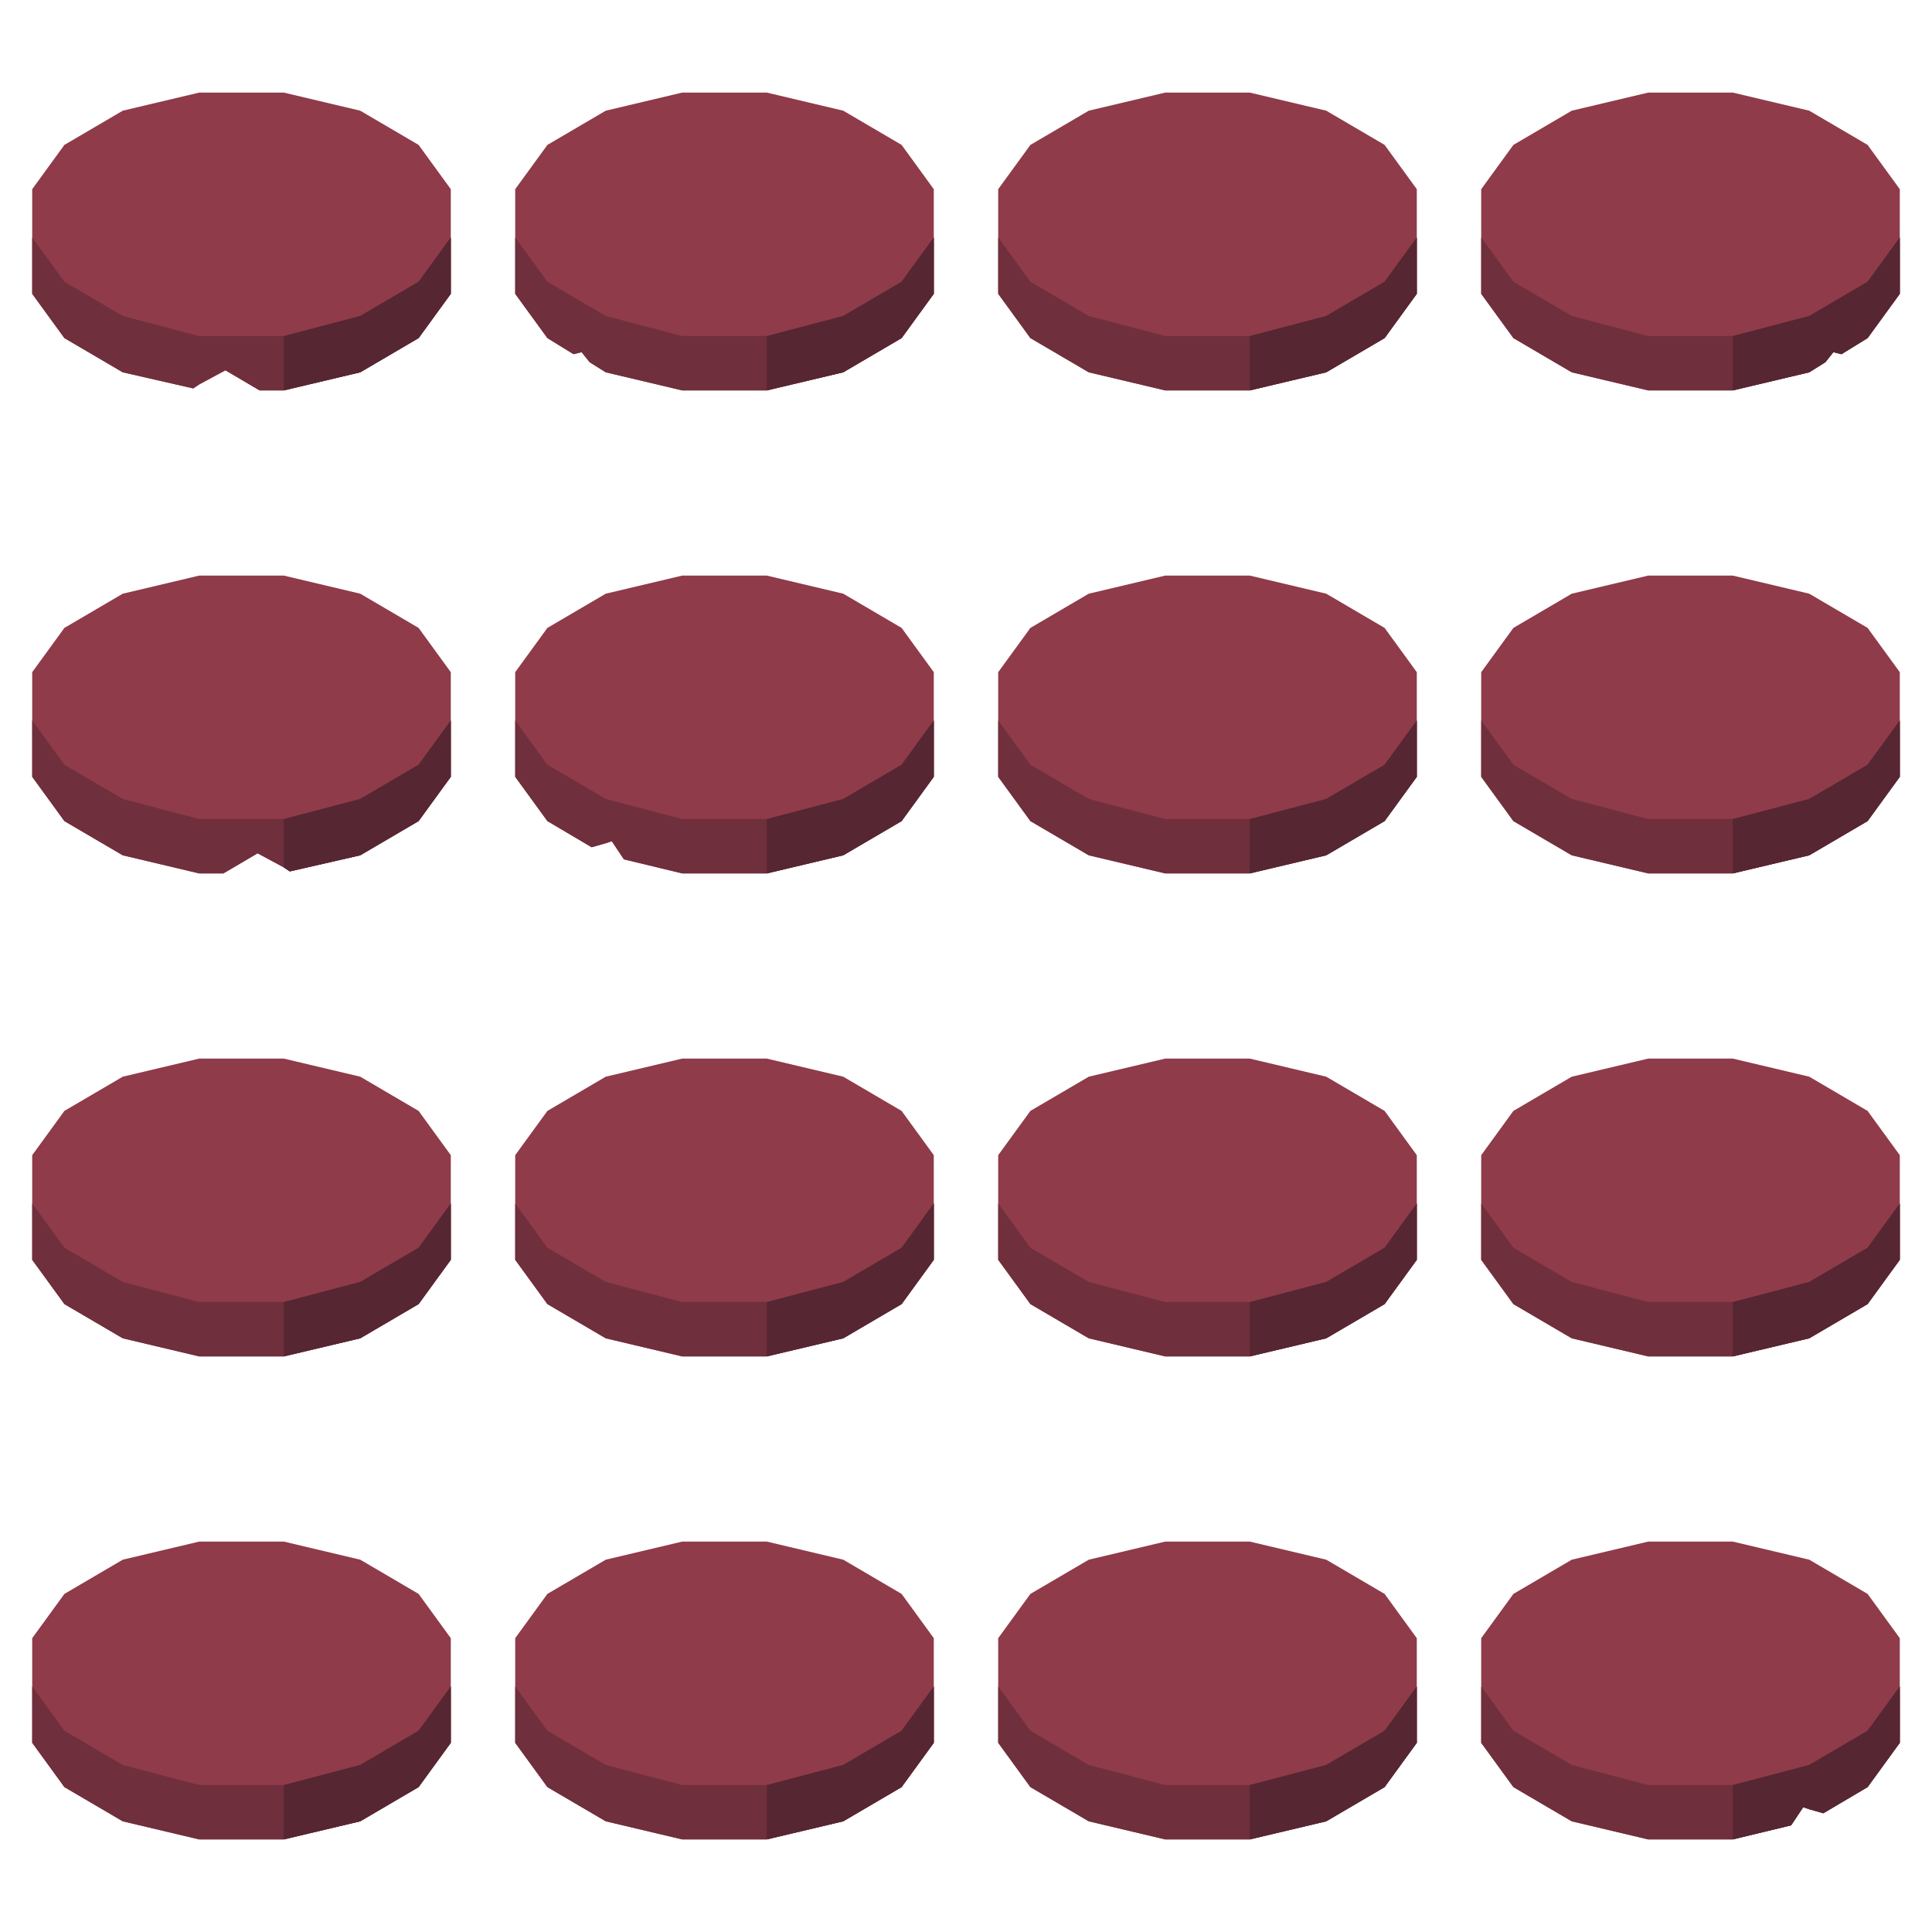
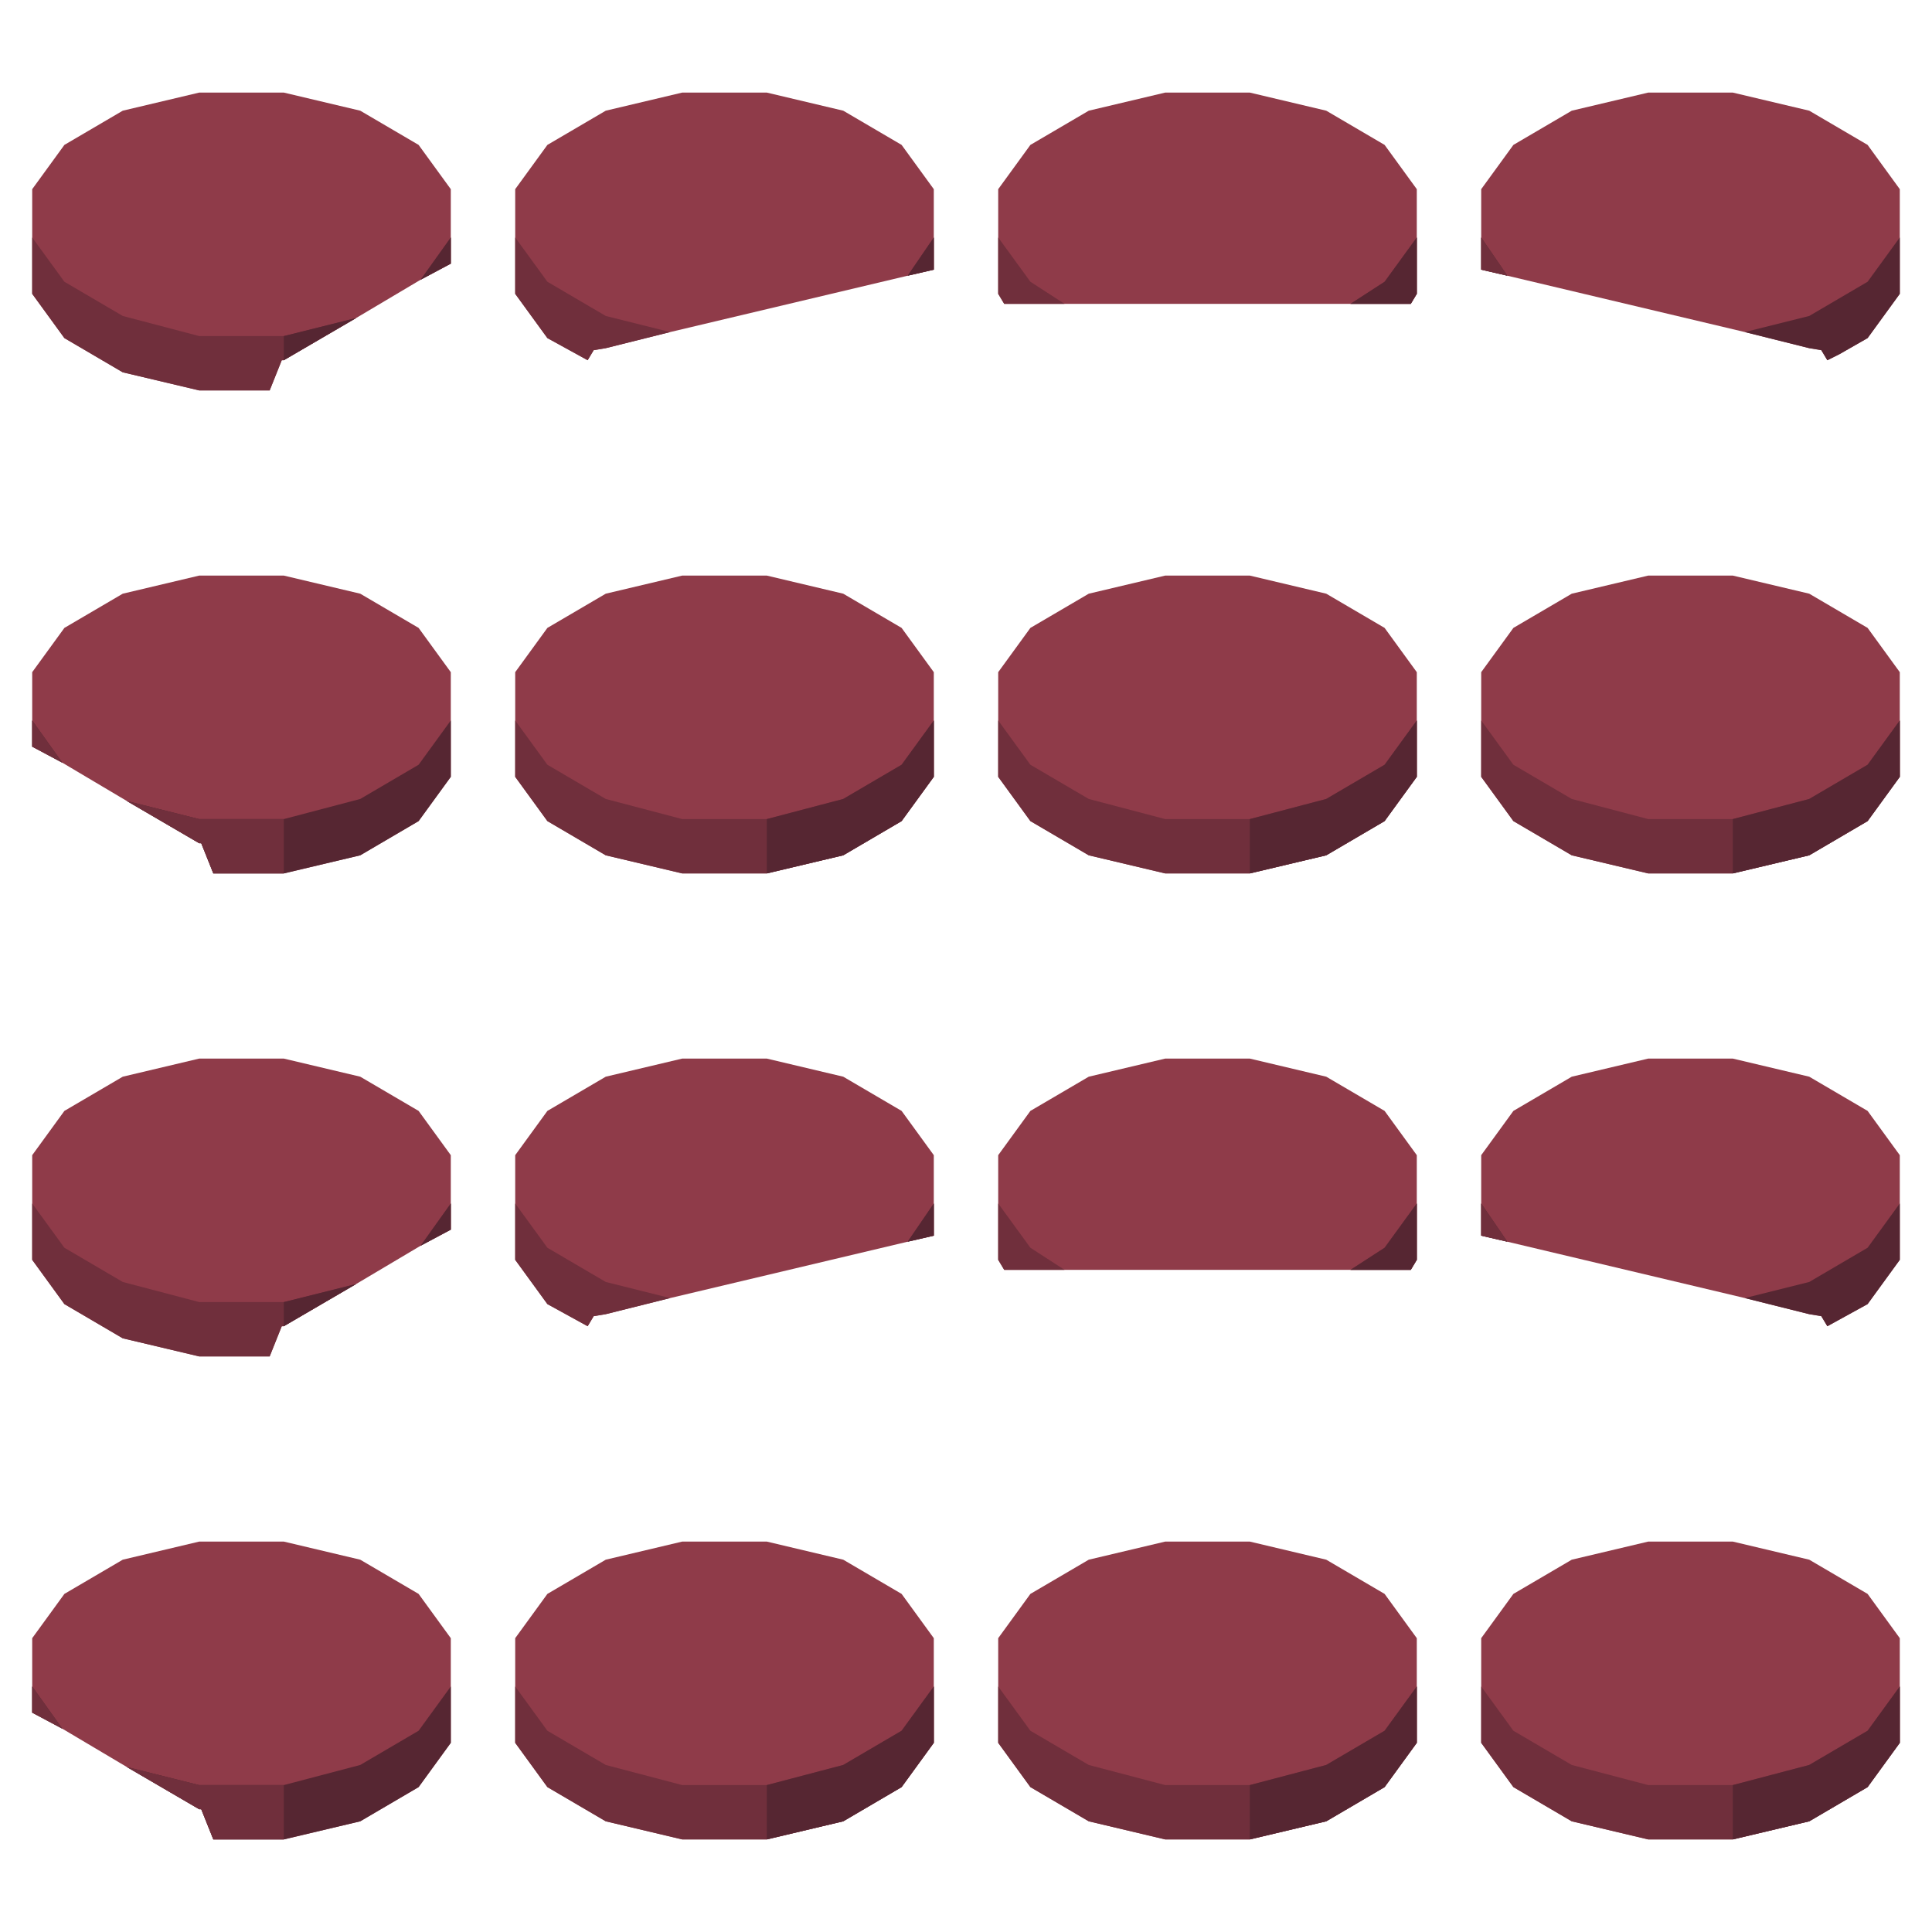
<svg xmlns="http://www.w3.org/2000/svg" width="96" height="96" viewBox="0 0 96 96">
  <svg id="enemy-needle-retaliatorCargoHauler-turret-intact-0" x="0" y="0" width="24" height="24" viewBox="0 0 24 24">
-     <path fill="#8f3b49" d="M3.2,16.8L1.6,14.6L1.6,9.4L3.2,7.2L6.1,5.5L9.9,4.6L14.1,4.6L17.9,5.5L20.8,7.2L22.4,9.4L22.4,14.6L20.8,16.8L17.9,18.5L14.1,19.4L12.9,19.4L11.2,18.4L9.9,19.1L9.6,19.3L6.1,18.5Z" />
-     <path fill="#702f3c" d="M3.2,16.8L1.6,14.6L1.6,11.8L3.2,14L6.1,15.7L9.9,16.7L14.1,16.7L17.9,15.7L20.8,14L22.4,11.8L22.4,14.6L20.8,16.8L17.9,18.5L14.1,19.4L12.9,19.4L11.2,18.4L9.9,19.1L9.6,19.3L6.1,18.5Z" />
-     <path fill="#562632" d="M22.4,14.6L20.8,16.8L17.9,18.5L14.1,19.4L14.1,16.7L17.9,15.7L20.8,14L22.4,11.8Z" />
+     <path fill="#8f3b49" d="M3.2,16.8L1.6,14.6L1.6,9.4L3.2,7.2L6.1,5.5L9.9,4.6L14.1,4.6L17.9,5.5L20.8,7.2L22.4,9.4L22.4,13.1L20.9,13.9L17.7,15.8L14.1,17.9L14,17.9L13.4,19.4L9.9,19.4L6.1,18.5Z" />
+     <path fill="#702f3c" d="M3.2,16.8L1.6,14.6L1.6,11.8L3.2,14L6.1,15.7L9.9,16.7L14.1,16.7L17.7,15.8L14.1,17.9L14,17.9L13.4,19.4L9.9,19.4L6.1,18.5ZM20.9,13.9L22.4,11.8L22.4,13.1Z" />
+     <path fill="#562632" d="M20.9,13.9L22.4,11.8L22.4,13.1ZM14.1,17.9L14.1,16.7L17.7,15.8Z" />
  </svg>
  <svg id="enemy-needle-retaliatorCargoHauler-turret-intact-1" x="24" y="0" width="24" height="24" viewBox="0 0 24 24">
-     <path fill="#8f3b49" d="M22.4,14.6L20.8,16.8L17.9,18.5L14.1,19.4L9.9,19.4L6.1,18.5L5.3,18L4.9,17.5L4.5,17.6L3.2,16.8L1.6,14.6L1.6,9.4L3.2,7.2L6.1,5.5L9.9,4.6L14.1,4.6L17.9,5.5L20.8,7.2L22.4,9.4Z" />
-     <path fill="#702f3c" d="M22.4,14.6L20.8,16.8L17.9,18.5L14.1,19.4L9.9,19.4L6.1,18.5L5.3,18L4.9,17.5L4.5,17.6L3.2,16.8L1.6,14.6L1.6,11.8L3.2,14L6.1,15.7L9.9,16.7L14.1,16.7L17.9,15.7L20.8,14L22.4,11.8Z" />
-     <path fill="#562632" d="M22.4,14.6L20.8,16.8L17.9,18.5L14.1,19.4L14.1,16.7L17.9,15.7L20.8,14L22.4,11.8Z" />
+     <path fill="#8f3b49" d="M22.4,13.4L21.1,13.7L9.3,16.5L6.1,17.3L5.5,17.4L5.2,17.9L3.2,16.8L1.6,14.6L1.6,9.4L3.2,7.2L6.1,5.5L9.9,4.6L14.1,4.6L17.9,5.5L20.8,7.2L22.4,9.4Z" />
+     <path fill="#702f3c" d="M21.1,13.7L22.4,11.8L22.4,13.4ZM6.1,15.7L9.3,16.5L6.1,17.3L5.5,17.4L5.2,17.9L3.2,16.8L1.6,14.6L1.6,11.8L3.2,14Z" />
+     <path fill="#562632" d="M21.1,13.7L22.4,11.8L22.4,13.4Z" />
  </svg>
  <svg id="enemy-needle-retaliatorCargoHauler-turret-intact-2" x="48" y="0" width="24" height="24" viewBox="0 0 24 24">
+     <path fill="#8f3b49" d="M22.4,14.6L22.1,15.1L1.9,15.1L1.6,14.6L1.6,9.4L3.2,7.2L6.1,5.5L9.9,4.6L14.1,4.6L17.9,5.5L20.8,7.2L22.4,9.4Z" />
+     <path fill="#702f3c" d="M22.4,14.6L22.1,15.1L19.1,15.1L20.8,14L22.4,11.8ZM3.2,14L4.9,15.1L1.9,15.1L1.6,14.6L1.6,11.8Z" />
+     <path fill="#562632" d="M22.4,14.6L22.1,15.1L19.1,15.1L20.8,14L22.4,11.8Z" />
+   </svg>
+   <svg id="enemy-needle-retaliatorCargoHauler-turret-intact-3" x="72" y="0" width="24" height="24" viewBox="0 0 24 24">
+     <path fill="#8f3b49" d="M22.4,14.6L20.8,16.8L19.4,17.6L18.8,17.9L18.5,17.4L17.9,17.3L14.7,16.5L2.9,13.7L1.6,13.4L1.6,9.4L3.2,7.2L6.1,5.5L9.9,4.6L14.1,4.6L17.9,5.5L20.8,7.2L22.4,9.4Z" />
+     <path fill="#562632" d="M22.4,14.6L20.8,16.8L19.4,17.6L18.8,17.9L18.5,17.4L17.9,17.3L14.7,16.5L17.9,15.7L20.8,14L22.4,11.8ZM1.6,13.4L1.6,11.8L2.9,13.7Z" />
+     <path fill="#702f3c" d="M1.6,13.4L1.6,11.8L2.9,13.7Z" />
+   </svg>
+   <svg id="enemy-needle-retaliatorCargoHauler-turret-intact-4" x="0" y="24" width="24" height="24" viewBox="0 0 24 24">
+     <path fill="#8f3b49" d="M22.4,14.6L20.8,16.8L17.9,18.5L14.1,19.4L10.6,19.4L10,17.9L9.9,17.9L6.3,15.8L3.1,13.9L1.6,13.1L1.6,9.4L3.2,7.2L6.1,5.5L9.9,4.6L14.1,4.6L17.9,5.5L20.8,7.2L22.4,9.4Z" />
+     <path fill="#562632" d="M22.4,14.6L20.8,16.8L17.9,18.5L14.1,19.4L10.6,19.4L10,17.9L9.9,17.9L6.3,15.8L9.9,16.7L14.1,16.7L17.9,15.7L20.8,14L22.4,11.8ZM1.6,13.1L1.6,11.8L3.1,13.9Z" />
+     <path fill="#702f3c" d="M14.1,19.4L10.6,19.4L10,17.9L9.9,17.9L6.3,15.8L9.9,16.7L14.1,16.7ZM1.6,13.1L1.6,11.8L3.1,13.9Z" />
+   </svg>
+   <svg id="enemy-needle-retaliatorCargoHauler-turret-intact-5" x="24" y="24" width="24" height="24" viewBox="0 0 24 24">
    <path fill="#8f3b49" d="M22.4,14.6L20.8,16.8L17.9,18.5L14.1,19.4L9.9,19.4L6.1,18.5L3.2,16.8L1.6,14.6L1.6,9.4L3.2,7.2L6.1,5.5L9.9,4.6L14.1,4.6L17.9,5.5L20.8,7.2L22.4,9.4Z" />
    <path fill="#702f3c" d="M22.4,14.6L20.8,16.8L17.9,18.5L14.1,19.4L9.9,19.4L6.1,18.5L3.2,16.8L1.6,14.6L1.6,11.8L3.2,14L6.1,15.7L9.9,16.7L14.1,16.7L17.9,15.7L20.8,14L22.4,11.8Z" />
-     <path fill="#562632" d="M22.4,14.6L20.8,16.8L17.9,18.5L14.1,19.4L14.1,16.7L17.9,15.7L20.8,14L22.4,11.8Z" />
-   </svg>
-   <svg id="enemy-needle-retaliatorCargoHauler-turret-intact-3" x="72" y="0" width="24" height="24" viewBox="0 0 24 24">
-     <path fill="#8f3b49" d="M22.4,14.6L20.8,16.8L19.5,17.6L19.1,17.5L18.7,18L17.9,18.5L14.1,19.4L9.9,19.4L6.1,18.5L3.2,16.8L1.6,14.6L1.6,9.4L3.2,7.2L6.1,5.5L9.9,4.6L14.1,4.6L17.9,5.5L20.8,7.2L22.4,9.4Z" />
-     <path fill="#702f3c" d="M22.4,14.6L20.8,16.8L19.5,17.6L19.1,17.5L18.7,18L17.9,18.5L14.1,19.4L9.9,19.4L6.1,18.5L3.2,16.8L1.6,14.6L1.6,11.8L3.2,14L6.1,15.7L9.9,16.7L14.1,16.7L17.9,15.7L20.8,14L22.4,11.8Z" />
-     <path fill="#562632" d="M22.4,14.6L20.8,16.8L19.5,17.6L19.1,17.5L18.7,18L17.9,18.5L14.1,19.4L14.1,16.7L17.9,15.7L20.8,14L22.4,11.8Z" />
-   </svg>
-   <svg id="enemy-needle-retaliatorCargoHauler-turret-intact-4" x="0" y="24" width="24" height="24" viewBox="0 0 24 24">
-     <path fill="#8f3b49" d="M22.4,14.6L20.8,16.8L17.9,18.5L14.4,19.3L14.1,19.1L12.8,18.4L11.1,19.4L9.9,19.4L6.1,18.5L3.2,16.8L1.6,14.6L1.6,9.4L3.2,7.2L6.1,5.5L9.9,4.6L14.1,4.6L17.9,5.5L20.8,7.2L22.4,9.4Z" />
-     <path fill="#702f3c" d="M22.4,14.6L20.8,16.8L17.9,18.5L14.4,19.3L14.1,19.1L12.8,18.4L11.1,19.4L9.9,19.4L6.1,18.5L3.2,16.8L1.6,14.6L1.6,11.8L3.2,14L6.1,15.7L9.9,16.7L14.1,16.7L17.9,15.7L20.8,14L22.4,11.8Z" />
-     <path fill="#562632" d="M22.4,14.6L20.8,16.8L17.9,18.5L14.4,19.3L14.1,19.1L14.1,16.7L17.9,15.7L20.8,14L22.4,11.8Z" />
-   </svg>
-   <svg id="enemy-needle-retaliatorCargoHauler-turret-intact-5" x="24" y="24" width="24" height="24" viewBox="0 0 24 24">
-     <path fill="#8f3b49" d="M22.4,14.6L20.8,16.8L17.9,18.5L14.1,19.4L9.9,19.4L7,18.7L6.4,17.8L6.1,17.9L5.4,18.1L3.2,16.8L1.6,14.6L1.6,9.4L3.2,7.2L6.1,5.5L9.9,4.6L14.1,4.6L17.9,5.5L20.8,7.2L22.4,9.4Z" />
-     <path fill="#702f3c" d="M22.4,14.6L20.8,16.8L17.9,18.5L14.1,19.4L9.9,19.4L7,18.7L6.4,17.8L6.1,17.9L5.4,18.1L3.2,16.8L1.6,14.6L1.6,11.8L3.2,14L6.1,15.7L9.9,16.7L14.1,16.7L17.9,15.7L20.8,14L22.4,11.8Z" />
    <path fill="#562632" d="M22.4,14.6L20.8,16.8L17.9,18.5L14.1,19.4L14.1,16.7L17.9,15.7L20.8,14L22.4,11.8Z" />
  </svg>
  <svg id="enemy-needle-retaliatorCargoHauler-turret-intact-6" x="48" y="24" width="24" height="24" viewBox="0 0 24 24">
    <path fill="#8f3b49" d="M22.4,14.6L20.8,16.8L17.9,18.5L14.1,19.4L9.9,19.4L6.1,18.5L3.2,16.8L1.6,14.6L1.6,9.4L3.2,7.2L6.1,5.5L9.9,4.6L14.1,4.6L17.9,5.5L20.8,7.2L22.4,9.4Z" />
    <path fill="#702f3c" d="M22.4,14.6L20.8,16.8L17.9,18.5L14.1,19.4L9.9,19.4L6.1,18.5L3.2,16.8L1.6,14.6L1.6,11.8L3.2,14L6.1,15.7L9.9,16.7L14.1,16.7L17.9,15.7L20.8,14L22.4,11.8Z" />
    <path fill="#562632" d="M22.4,14.6L20.8,16.8L17.9,18.5L14.1,19.4L14.1,16.7L17.9,15.7L20.8,14L22.4,11.8Z" />
  </svg>
  <svg id="enemy-needle-retaliatorCargoHauler-turret-intact-7" x="72" y="24" width="24" height="24" viewBox="0 0 24 24">
    <path fill="#8f3b49" d="M22.4,14.6L20.8,16.8L17.9,18.5L14.1,19.4L9.9,19.4L6.1,18.5L3.2,16.8L1.6,14.6L1.6,9.4L3.2,7.2L6.1,5.5L9.9,4.6L14.1,4.6L17.9,5.5L20.8,7.2L22.4,9.4Z" />
    <path fill="#702f3c" d="M22.4,14.6L20.8,16.8L17.9,18.5L14.1,19.4L9.9,19.4L6.1,18.5L3.2,16.8L1.6,14.6L1.6,11.8L3.2,14L6.1,15.7L9.9,16.7L14.1,16.7L17.9,15.7L20.8,14L22.4,11.8Z" />
    <path fill="#562632" d="M22.4,14.6L20.8,16.8L17.9,18.5L14.1,19.4L14.1,16.7L17.9,15.7L20.8,14L22.4,11.8Z" />
  </svg>
  <svg id="enemy-needle-retaliatorCargoHauler-turret-intact-8" x="0" y="48" width="24" height="24" viewBox="0 0 24 24">
-     <path fill="#8f3b49" d="M22.4,14.6L20.8,16.8L17.9,18.5L14.1,19.4L9.9,19.4L6.1,18.5L3.2,16.8L1.6,14.6L1.6,9.4L3.2,7.2L6.1,5.5L9.9,4.6L14.1,4.6L17.9,5.5L20.8,7.2L22.4,9.4Z" />
-     <path fill="#702f3c" d="M22.4,14.6L20.8,16.8L17.9,18.5L14.1,19.4L9.9,19.4L6.1,18.5L3.2,16.8L1.6,14.6L1.6,11.8L3.2,14L6.1,15.7L9.9,16.7L14.1,16.7L17.9,15.7L20.8,14L22.4,11.8Z" />
-     <path fill="#562632" d="M22.4,14.6L20.8,16.8L17.9,18.5L14.1,19.4L14.1,16.7L17.9,15.7L20.8,14L22.4,11.8Z" />
+     <path fill="#8f3b49" d="M22.4,13.1L20.9,13.9L17.7,15.8L14.1,17.9L14,17.9L13.4,19.4L9.9,19.4L6.1,18.5L3.2,16.8L1.6,14.6L1.6,9.4L3.2,7.2L6.1,5.5L9.9,4.6L14.1,4.6L17.9,5.5L20.8,7.2L22.4,9.4Z" />
+     <path fill="#702f3c" d="M20.9,13.9L22.4,11.8L22.4,13.1ZM14.1,16.7L17.7,15.8L14.1,17.9L14,17.9L13.4,19.4L9.9,19.4L6.1,18.5L3.2,16.8L1.6,14.6L1.6,11.8L3.2,14L6.1,15.7L9.9,16.7Z" />
+     <path fill="#562632" d="M20.9,13.9L22.4,11.8L22.4,13.1ZM14.1,17.9L14.1,16.7L17.7,15.8Z" />
  </svg>
  <svg id="enemy-needle-retaliatorCargoHauler-turret-intact-9" x="24" y="48" width="24" height="24" viewBox="0 0 24 24">
-     <path fill="#8f3b49" d="M22.4,14.6L20.8,16.8L17.9,18.5L14.1,19.4L9.9,19.4L6.1,18.5L3.2,16.8L1.6,14.6L1.6,9.4L3.2,7.2L6.1,5.5L9.9,4.6L14.1,4.6L17.9,5.5L20.8,7.2L22.4,9.4Z" />
-     <path fill="#702f3c" d="M22.4,14.6L20.8,16.8L17.9,18.5L14.1,19.4L9.9,19.4L6.1,18.5L3.2,16.8L1.6,14.6L1.6,11.8L3.2,14L6.1,15.7L9.9,16.7L14.1,16.7L17.9,15.7L20.8,14L22.4,11.8Z" />
-     <path fill="#562632" d="M22.4,14.6L20.8,16.8L17.9,18.5L14.1,19.4L14.1,16.7L17.9,15.7L20.8,14L22.4,11.8Z" />
+     <path fill="#8f3b49" d="M22.4,13.4L21.1,13.7L9.3,16.5L6.1,17.3L5.5,17.4L5.2,17.9L3.2,16.8L1.6,14.6L1.6,9.4L3.2,7.2L6.1,5.5L9.9,4.6L14.1,4.6L17.9,5.5L20.8,7.2L22.4,9.4Z" />
+     <path fill="#702f3c" d="M21.1,13.7L22.4,11.8L22.4,13.4ZM6.1,15.7L9.3,16.5L6.1,17.3L5.5,17.4L5.2,17.9L3.2,16.8L1.6,14.6L1.6,11.8L3.2,14Z" />
+     <path fill="#562632" d="M21.1,13.7L22.4,11.8L22.4,13.4Z" />
  </svg>
  <svg id="enemy-needle-retaliatorCargoHauler-turret-intact-10" x="48" y="48" width="24" height="24" viewBox="0 0 24 24">
-     <path fill="#8f3b49" d="M22.4,14.6L20.8,16.8L17.9,18.5L14.1,19.4L9.9,19.4L6.1,18.5L3.2,16.8L1.6,14.6L1.6,9.4L3.2,7.2L6.1,5.5L9.9,4.6L14.1,4.6L17.9,5.5L20.8,7.2L22.4,9.4Z" />
-     <path fill="#702f3c" d="M22.4,14.6L20.8,16.8L17.9,18.5L14.1,19.4L9.9,19.4L6.1,18.5L3.2,16.8L1.6,14.6L1.6,11.8L3.2,14L6.1,15.7L9.9,16.7L14.1,16.7L17.9,15.7L20.8,14L22.4,11.8Z" />
-     <path fill="#562632" d="M22.4,14.6L20.8,16.8L17.9,18.5L14.1,19.4L14.1,16.7L17.9,15.7L20.8,14L22.4,11.8Z" />
+     <path fill="#8f3b49" d="M22.4,14.6L22.1,15.1L1.9,15.1L1.6,14.6L1.6,9.4L3.2,7.2L6.1,5.5L9.9,4.6L14.1,4.6L17.9,5.5L20.8,7.2L22.4,9.4Z" />
+     <path fill="#702f3c" d="M22.4,14.6L22.1,15.1L19.1,15.1L20.8,14L22.4,11.8ZM3.2,14L4.9,15.1L1.9,15.1L1.6,14.6L1.6,11.8Z" />
+     <path fill="#562632" d="M22.4,14.6L22.1,15.1L19.1,15.1L20.8,14L22.4,11.8Z" />
  </svg>
  <svg id="enemy-needle-retaliatorCargoHauler-turret-intact-11" x="72" y="48" width="24" height="24" viewBox="0 0 24 24">
-     <path fill="#8f3b49" d="M20.8,16.8L17.9,18.5L14.1,19.4L9.9,19.4L6.1,18.5L3.2,16.8L1.6,14.6L1.6,9.4L3.2,7.2L6.1,5.5L9.9,4.6L14.1,4.6L17.9,5.5L20.8,7.2L22.4,9.4L22.4,14.6Z" />
-     <path fill="#702f3c" d="M20.8,16.8L17.9,18.5L14.1,19.4L9.9,19.4L6.1,18.5L3.2,16.8L1.6,14.6L1.6,11.8L3.2,14L6.1,15.7L9.9,16.7L14.1,16.7L17.9,15.7L20.8,14L22.4,11.8L22.4,14.6Z" />
-     <path fill="#562632" d="M20.8,16.8L17.9,18.5L14.1,19.4L14.1,16.7L17.9,15.7L20.8,14L22.4,11.8L22.4,14.6Z" />
+     <path fill="#8f3b49" d="M18.5,17.4L17.9,17.3L14.7,16.5L2.9,13.7L1.6,13.4L1.6,9.4L3.2,7.2L6.1,5.5L9.9,4.6L14.1,4.6L17.9,5.5L20.8,7.2L22.4,9.4L22.4,14.6L20.8,16.8L18.8,17.9Z" />
+     <path fill="#562632" d="M17.9,15.7L20.8,14L22.4,11.8L22.4,14.6L20.8,16.8L18.8,17.9L18.5,17.4L17.9,17.3L14.7,16.5ZM1.6,13.4L1.6,11.8L2.9,13.7Z" />
+     <path fill="#702f3c" d="M1.6,13.4L1.6,11.8L2.9,13.7Z" />
  </svg>
  <svg id="enemy-needle-retaliatorCargoHauler-turret-intact-12" x="0" y="72" width="24" height="24" viewBox="0 0 24 24">
-     <path fill="#8f3b49" d="M17.9,18.5L14.1,19.4L9.9,19.4L6.1,18.5L3.2,16.8L1.6,14.6L1.6,9.4L3.2,7.2L6.1,5.5L9.9,4.6L14.1,4.6L17.9,5.5L20.8,7.2L22.4,9.4L22.4,14.6L20.8,16.8Z" />
-     <path fill="#702f3c" d="M17.9,18.5L14.1,19.4L9.9,19.4L6.1,18.5L3.2,16.8L1.6,14.6L1.6,11.8L3.2,14L6.1,15.7L9.9,16.7L14.1,16.7L17.9,15.7L20.8,14L22.4,11.8L22.4,14.6L20.8,16.8Z" />
-     <path fill="#562632" d="M17.9,18.5L14.1,19.4L14.1,16.7L17.9,15.7L20.8,14L22.4,11.8L22.4,14.6L20.8,16.8Z" />
+     <path fill="#8f3b49" d="M17.9,18.5L14.1,19.4L10.6,19.4L10,17.9L9.9,17.9L6.3,15.8L3.1,13.9L1.6,13.1L1.6,9.4L3.2,7.2L6.1,5.5L9.9,4.6L14.1,4.6L17.9,5.5L20.8,7.2L22.4,9.4L22.4,14.6L20.8,16.8Z" />
+     <path fill="#562632" d="M17.9,18.5L14.1,19.4L10.6,19.4L10,17.9L9.9,17.9L6.3,15.8L9.9,16.7L14.1,16.7L17.9,15.7L20.8,14L22.4,11.8L22.4,14.6L20.8,16.8ZM1.6,13.1L1.6,11.8L3.1,13.9Z" />
+     <path fill="#702f3c" d="M9.9,16.7L14.1,16.7L14.1,19.4L10.6,19.4L10,17.9L9.9,17.9L6.3,15.8ZM1.6,13.1L1.6,11.8L3.1,13.9Z" />
  </svg>
  <svg id="enemy-needle-retaliatorCargoHauler-turret-intact-13" x="24" y="72" width="24" height="24" viewBox="0 0 24 24">
    <path fill="#8f3b49" d="M14.1,19.4L9.9,19.4L6.1,18.5L3.2,16.8L1.6,14.6L1.6,9.4L3.2,7.2L6.1,5.5L9.9,4.6L14.1,4.6L17.9,5.5L20.8,7.2L22.4,9.4L22.4,14.6L20.8,16.8L17.9,18.5Z" />
    <path fill="#702f3c" d="M14.1,19.4L9.9,19.4L6.1,18.5L3.2,16.8L1.6,14.6L1.6,11.8L3.2,14L6.1,15.7L9.9,16.7L14.1,16.7L17.9,15.7L20.8,14L22.4,11.8L22.4,14.6L20.8,16.8L17.9,18.5Z" />
    <path fill="#562632" d="M22.4,14.6L20.8,16.8L17.9,18.5L14.1,19.4L14.1,16.7L17.9,15.7L20.8,14L22.4,11.8Z" />
  </svg>
  <svg id="enemy-needle-retaliatorCargoHauler-turret-intact-14" x="48" y="72" width="24" height="24" viewBox="0 0 24 24">
    <path fill="#8f3b49" d="M9.9,19.4L6.1,18.5L3.2,16.8L1.6,14.6L1.6,9.4L3.2,7.2L6.1,5.5L9.9,4.6L14.1,4.6L17.9,5.5L20.8,7.2L22.4,9.4L22.4,14.6L20.8,16.8L17.9,18.5L14.1,19.4Z" />
    <path fill="#702f3c" d="M9.9,19.4L6.1,18.5L3.2,16.8L1.6,14.6L1.6,11.8L3.2,14L6.1,15.7L9.9,16.7L14.1,16.7L17.9,15.7L20.8,14L22.4,11.8L22.4,14.6L20.8,16.8L17.9,18.5L14.1,19.4Z" />
    <path fill="#562632" d="M22.4,14.6L20.8,16.8L17.9,18.5L14.1,19.4L14.1,16.7L17.9,15.7L20.8,14L22.4,11.8Z" />
  </svg>
  <svg id="enemy-needle-retaliatorCargoHauler-turret-intact-15" x="72" y="72" width="24" height="24" viewBox="0 0 24 24">
-     <path fill="#8f3b49" d="M6.1,18.5L3.2,16.8L1.6,14.6L1.6,9.4L3.2,7.2L6.1,5.5L9.9,4.6L14.1,4.6L17.9,5.5L20.8,7.2L22.4,9.4L22.4,14.6L20.8,16.8L18.6,18.1L17.9,17.9L17.6,17.8L17,18.7L14.1,19.4L9.9,19.4Z" />
-     <path fill="#702f3c" d="M6.1,18.5L3.2,16.8L1.6,14.6L1.6,11.8L3.2,14L6.1,15.7L9.9,16.7L14.1,16.7L17.9,15.7L20.8,14L22.4,11.8L22.4,14.6L20.8,16.8L18.6,18.1L17.9,17.9L17.6,17.8L17,18.7L14.1,19.4L9.9,19.4Z" />
-     <path fill="#562632" d="M22.4,14.6L20.8,16.8L18.6,18.1L17.9,17.9L17.6,17.8L17,18.7L14.1,19.4L14.1,16.7L17.9,15.7L20.8,14L22.4,11.8Z" />
+     <path fill="#8f3b49" d="M6.1,18.5L3.2,16.8L1.6,14.6L1.6,9.4L3.2,7.2L6.1,5.5L9.9,4.6L14.1,4.6L17.9,5.5L20.8,7.2L22.4,9.4L22.4,14.6L20.8,16.8L17.9,18.5L14.1,19.4L9.9,19.4Z" />
+     <path fill="#702f3c" d="M6.1,18.5L3.2,16.8L1.6,14.6L1.6,11.8L3.2,14L6.1,15.7L9.9,16.7L14.1,16.7L17.9,15.7L20.8,14L22.4,11.8L22.4,14.6L20.8,16.8L17.9,18.5L14.1,19.4L9.9,19.4Z" />
+     <path fill="#562632" d="M22.4,14.6L20.8,16.8L17.9,18.5L14.1,19.4L14.1,16.7L17.9,15.7L20.8,14L22.4,11.8Z" />
  </svg>
</svg>
